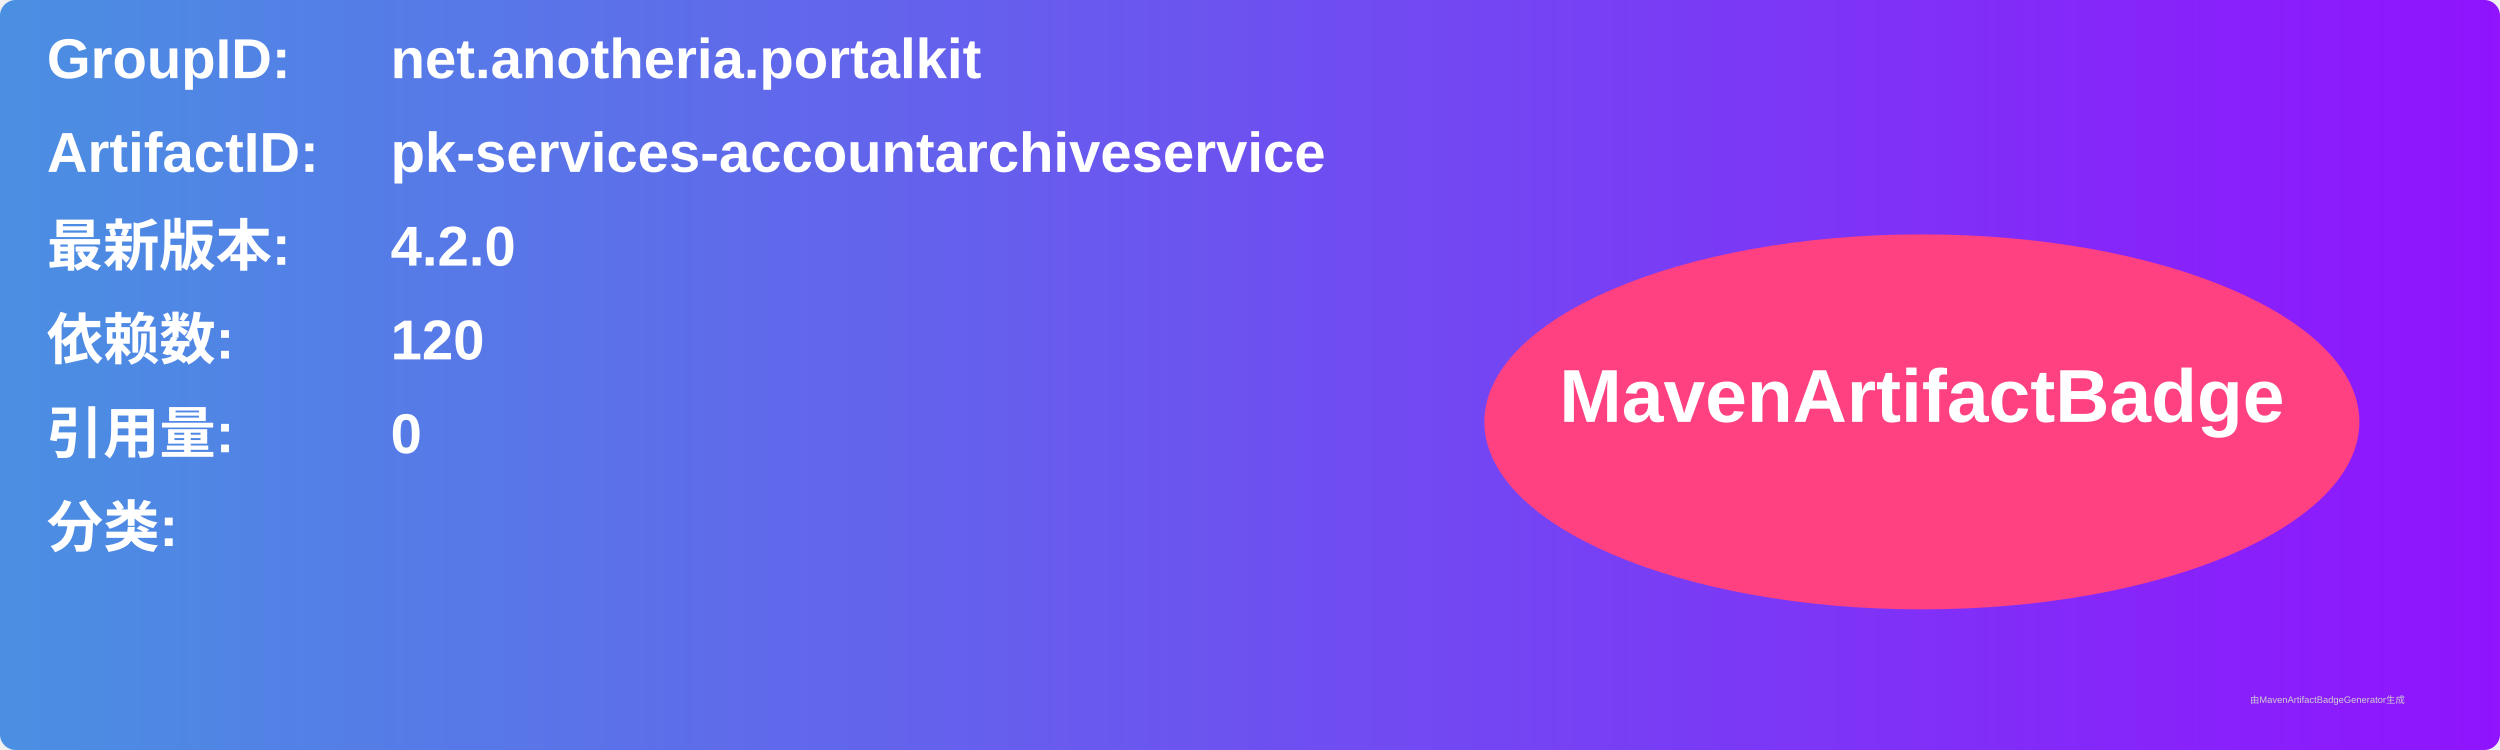
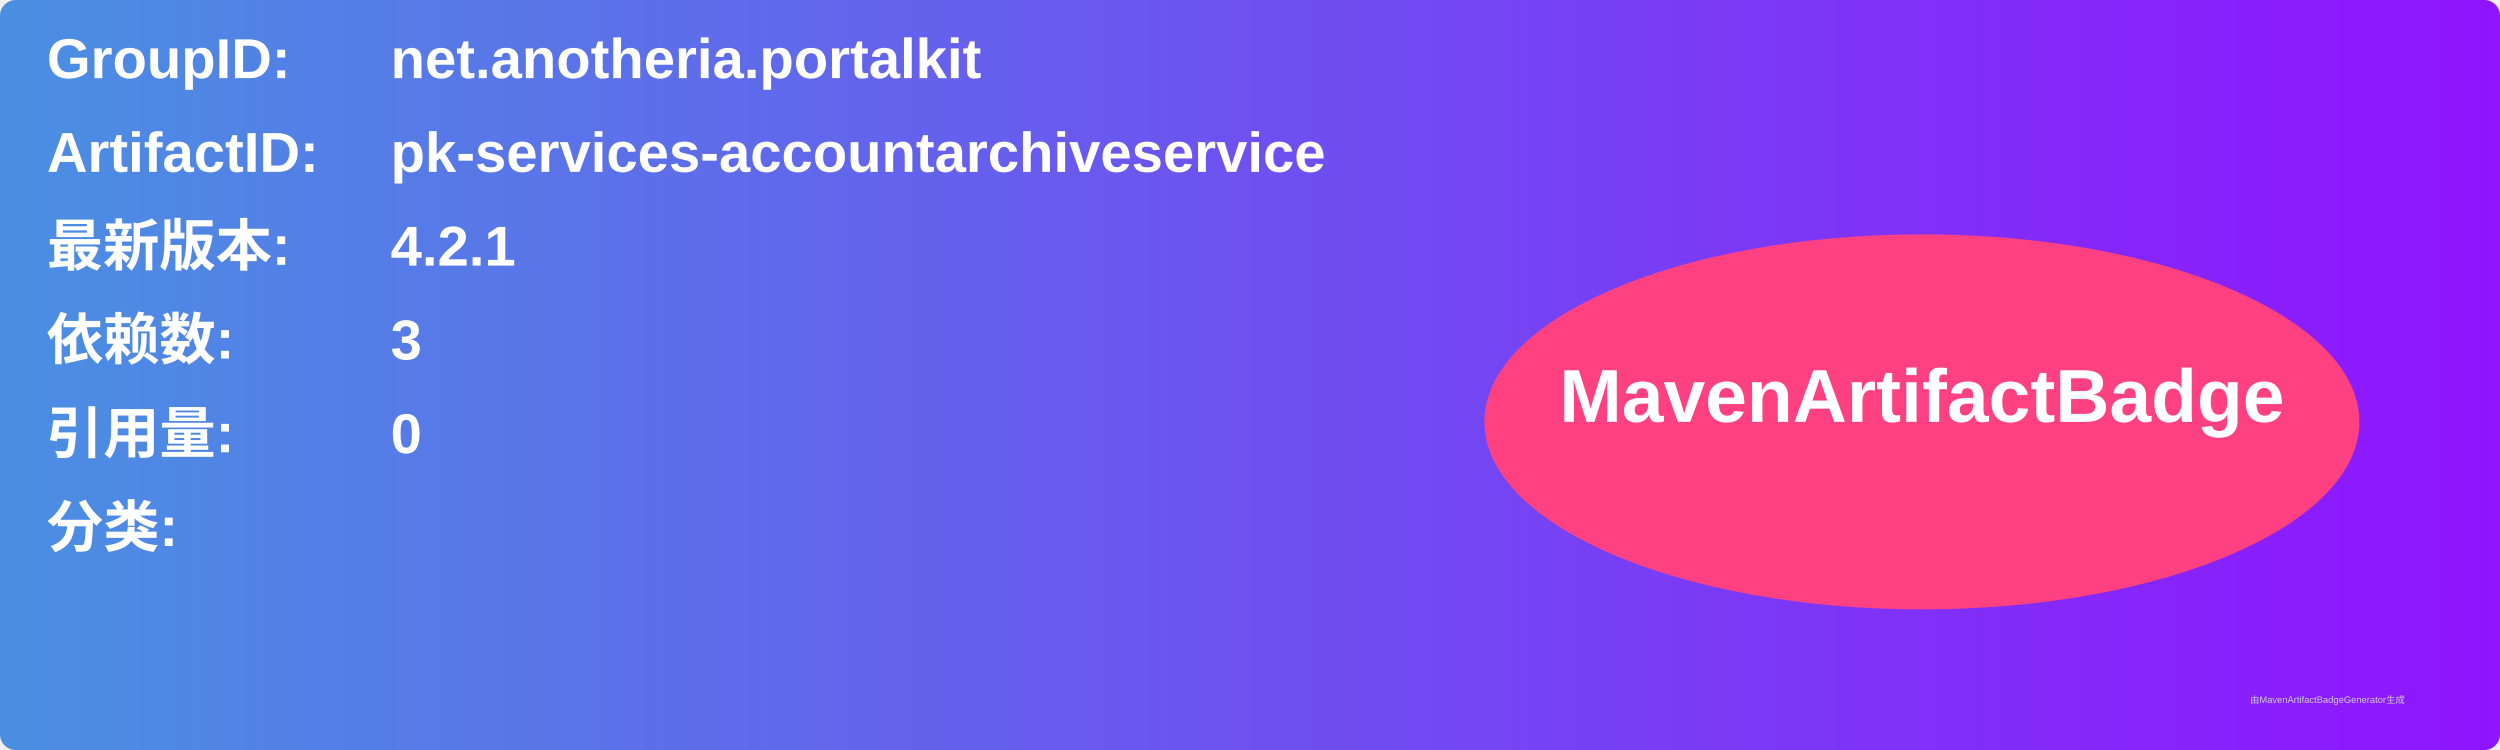
<svg xmlns="http://www.w3.org/2000/svg" width="800" height="240" viewBox="0 0 800 240">
  <linearGradient id="grad" x1="0%" y1="0%" x2="100%" y2="0%">
    <stop offset="0%" stop-color="#4a90e2" />
    <stop offset="100%" stop-color="#9013fe" />
  </linearGradient>
  <rect width="100%" height="100%" rx="5" ry="5" fill="url(#grad)" />
  <g transform="translate(15, 15)">
    <text x="0" y="10" font-family="Arial" font-size="18" fill="white" font-weight="bold" width="260">GroupID:</text>
    <text x="110" y="10" font-family="Arial" font-size="18" fill="white" font-weight="bold" width="460">net.anotheria.portalkit</text>
    <text x="0" y="40" font-family="Arial" font-size="18" fill="white" font-weight="bold" width="260">ArtifactID:</text>
    <text x="110" y="40" font-family="Arial" font-size="18" fill="white" font-weight="bold" width="460">pk-services-accountarchiveservice</text>
    <text x="0" y="70" font-family="Arial" font-size="18" fill="white" font-weight="bold">最新版本:</text>
    <text x="110" y="70" font-family="Arial" font-size="18" fill="white" font-weight="bold">
-       <tspan font-weight="bold">4.2.0</tspan>
+       <tspan font-weight="bold">4.2.1</tspan>
    </text>
    <text x="0" y="100" font-family="Arial" font-size="18" fill="white" font-weight="bold">依赖数: </text>
    <text x="110" y="100" font-family="Arial" font-size="18" fill="white">
-       <tspan font-weight="bold">120</tspan>
+       <tspan font-weight="bold">3</tspan>
    </text>
    <text x="0" y="130" font-family="Arial" font-size="18" fill="white" font-weight="bold">引用量: </text>
    <text x="110" y="130" font-family="Arial" font-size="18" fill="white">
      <tspan font-weight="bold">0</tspan>
    </text>
    <text x="0" y="160" font-family="Arial" font-size="18" fill="white" font-weight="bold">分类:</text>
    <text x="10" y="190" font-family="Arial" font-size="10" fill="white">
      <tspan font-weight="bold" />
    </text>
    <ellipse cx="600" cy="120" rx="140" ry="60" fill="#ff4081" />
    <text x="600" y="120" text-anchor="middle" font-family="Arial" font-size="24" fill="white" font-weight="bold">MavenArtifactBadge</text>
  </g>
  <text x="720" y="225" font-family="Arial" font-size="3" fill="#d0d0d0">由MavenArtifactBadgeGenerator生成</text>
</svg>
